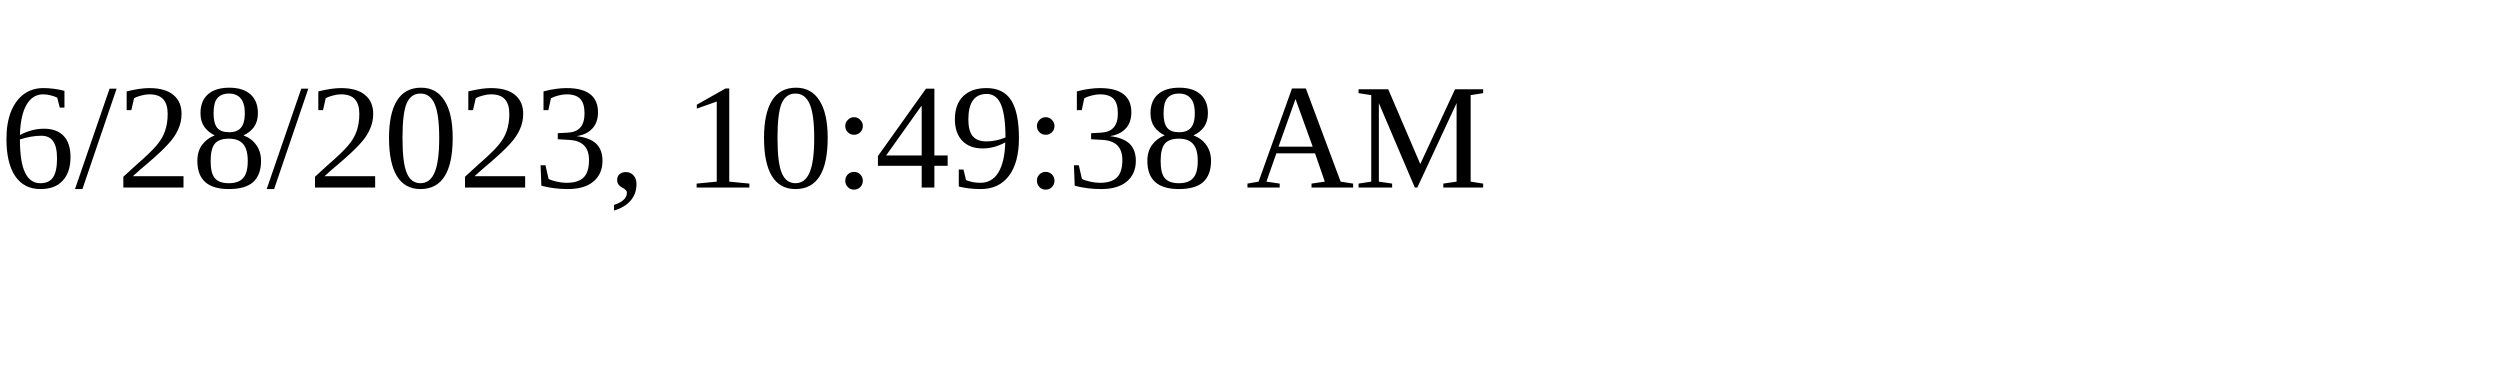
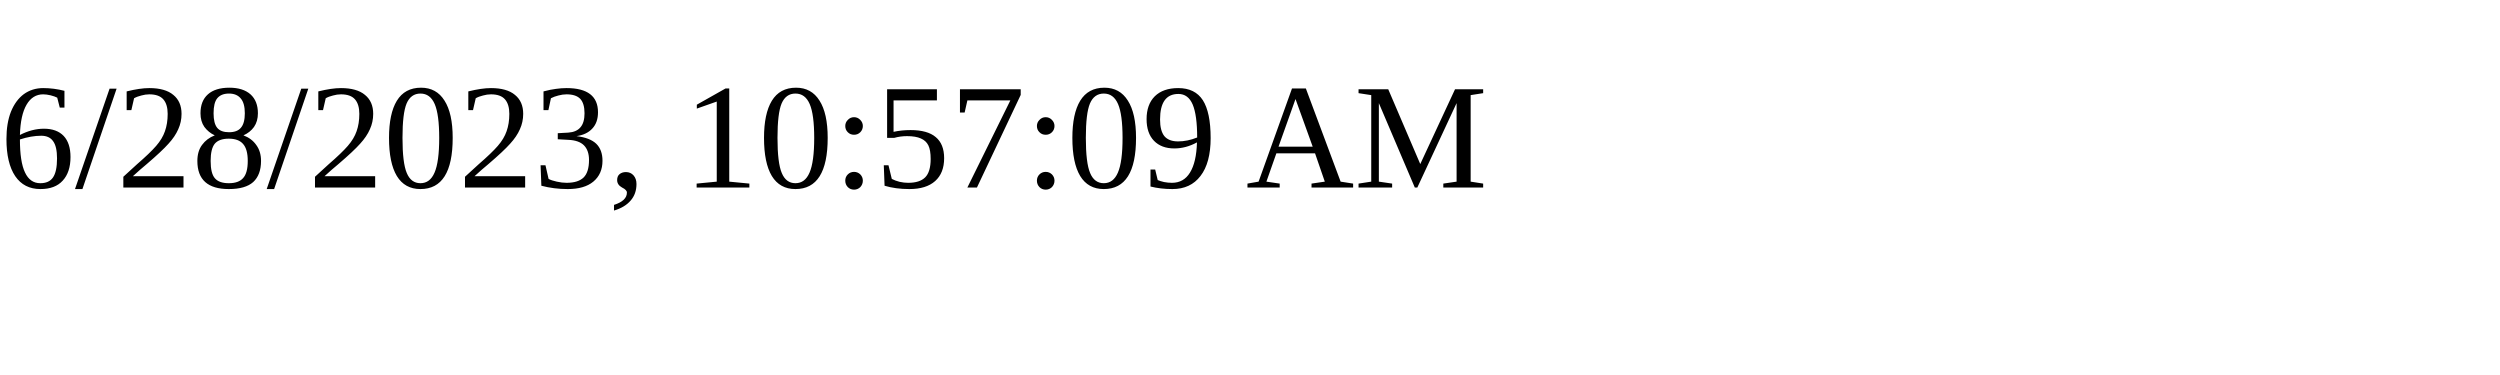
<svg xmlns="http://www.w3.org/2000/svg" height="30" width="200">
-   <text x="0" y="15">6/28/2023, 10:49:38 AM</text>
+   <text x="0" y="15">6/28/2023, 10:57:09 AM</text>
</svg>
